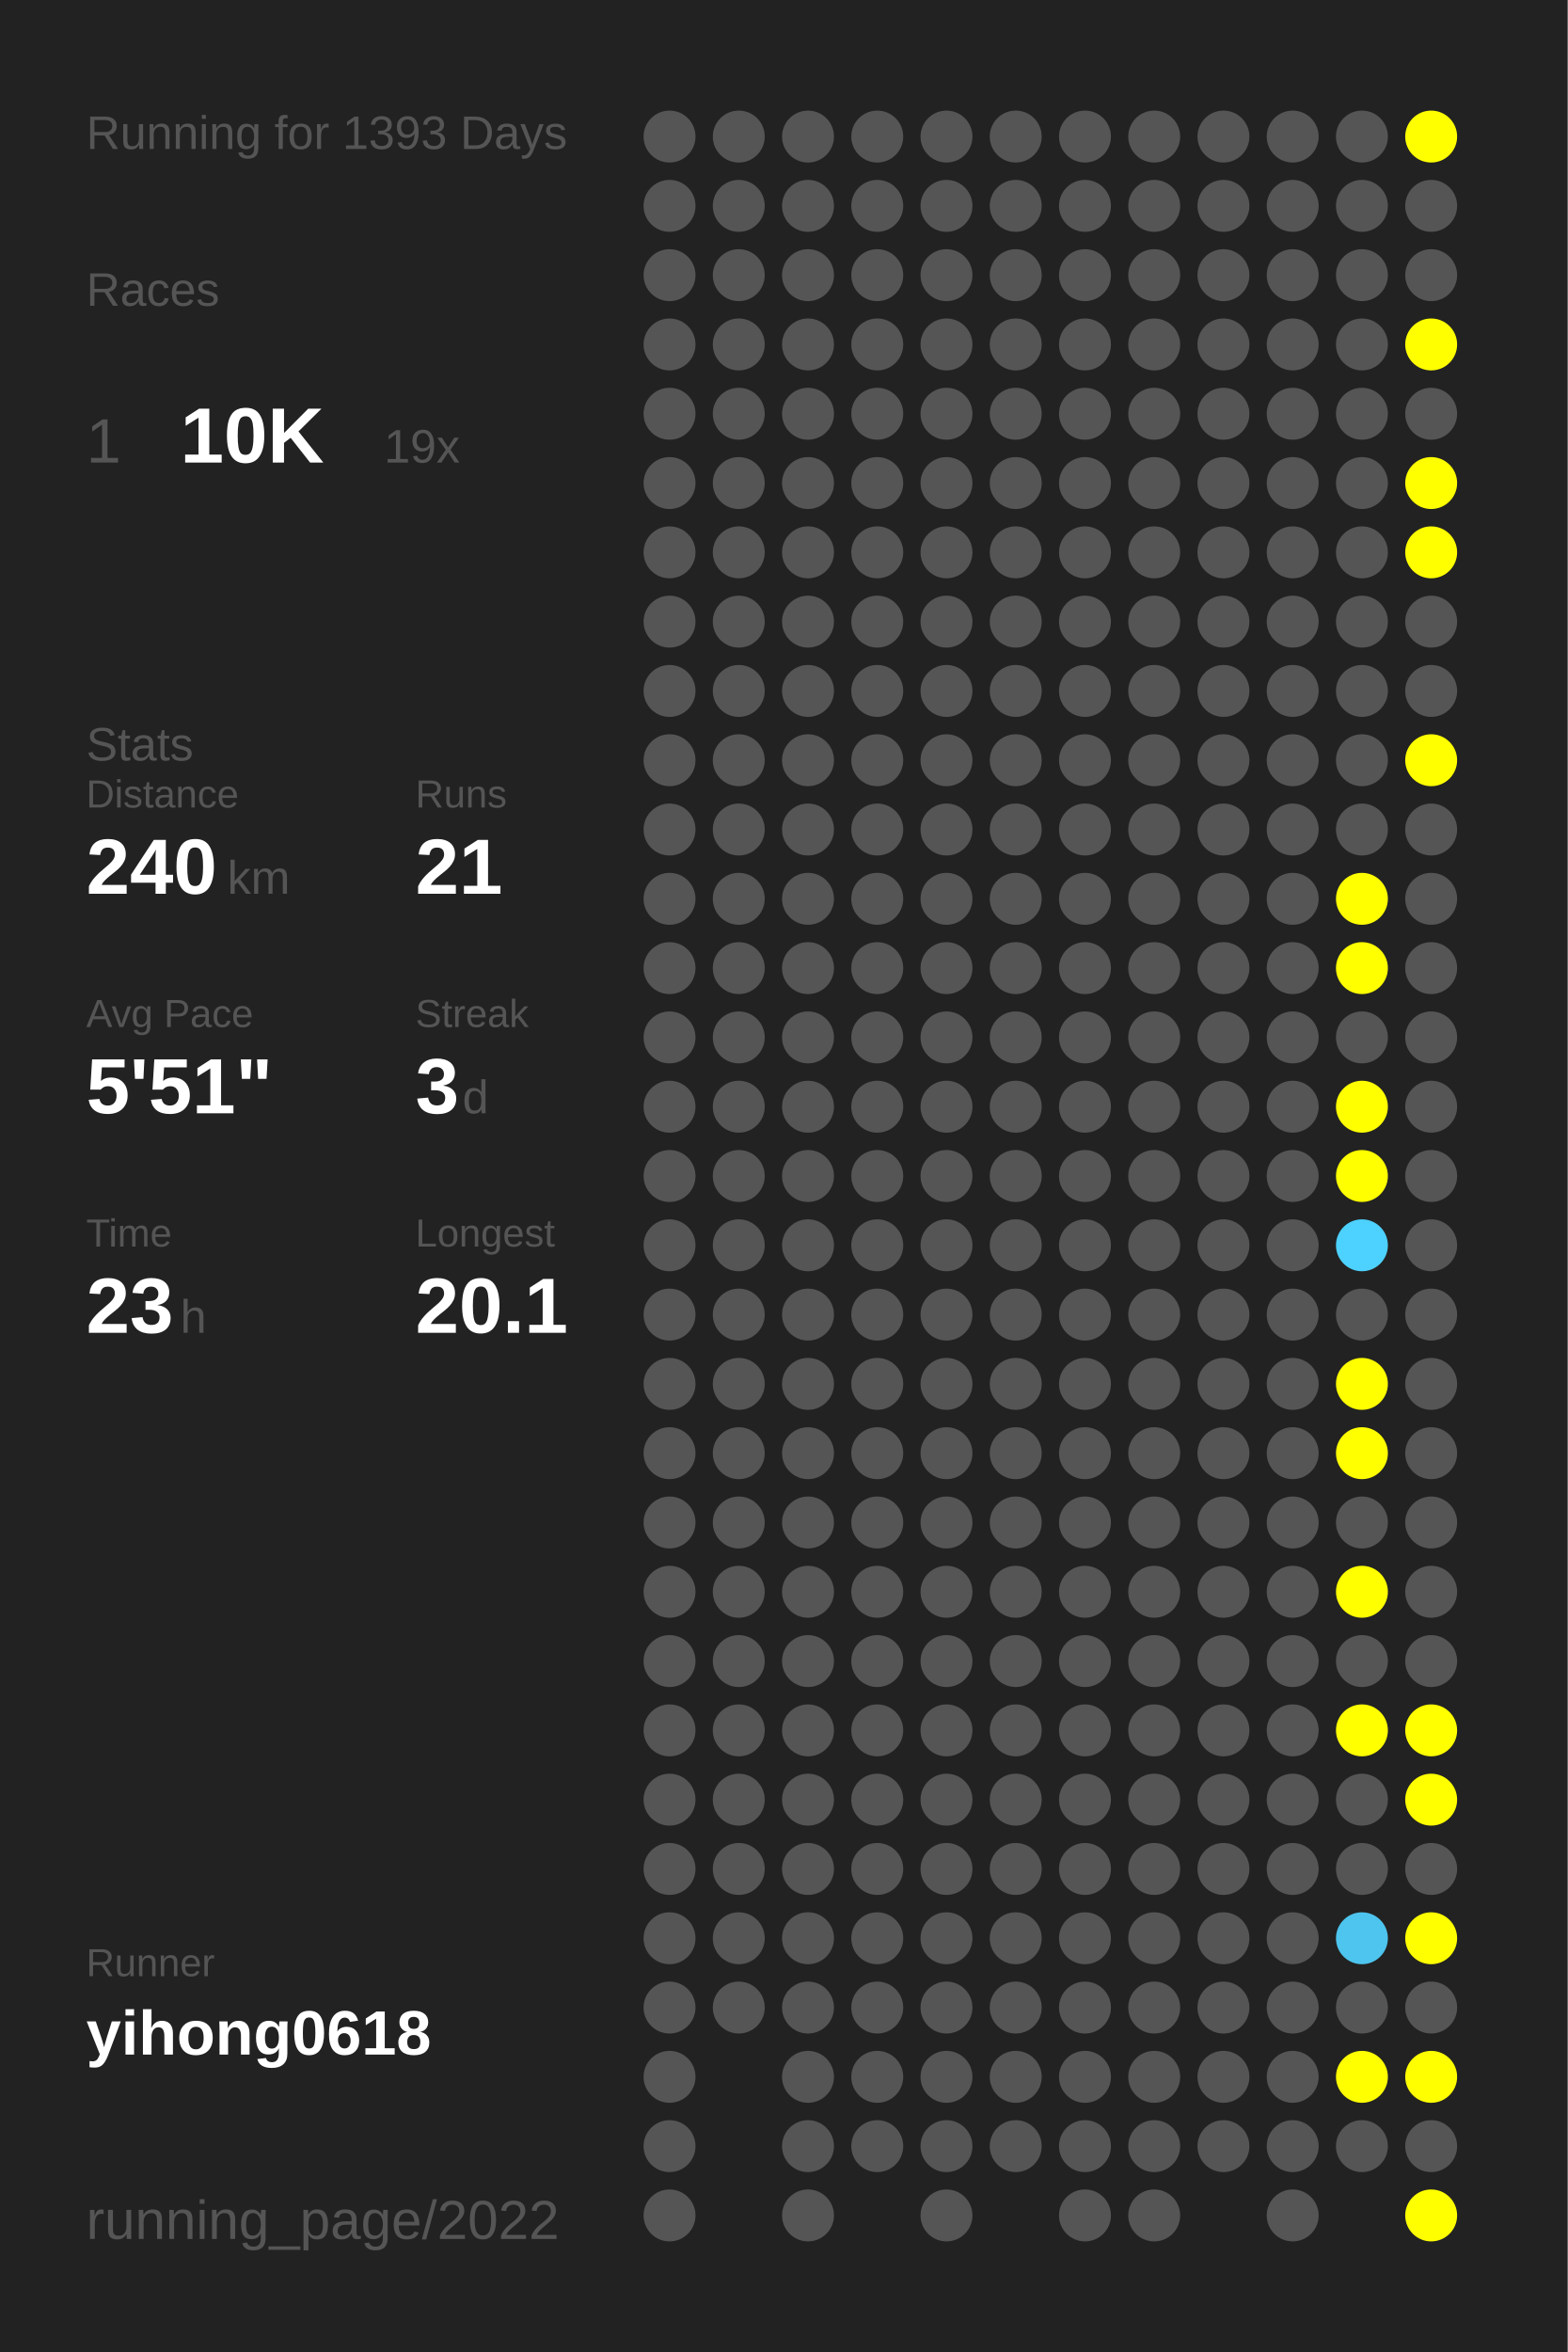
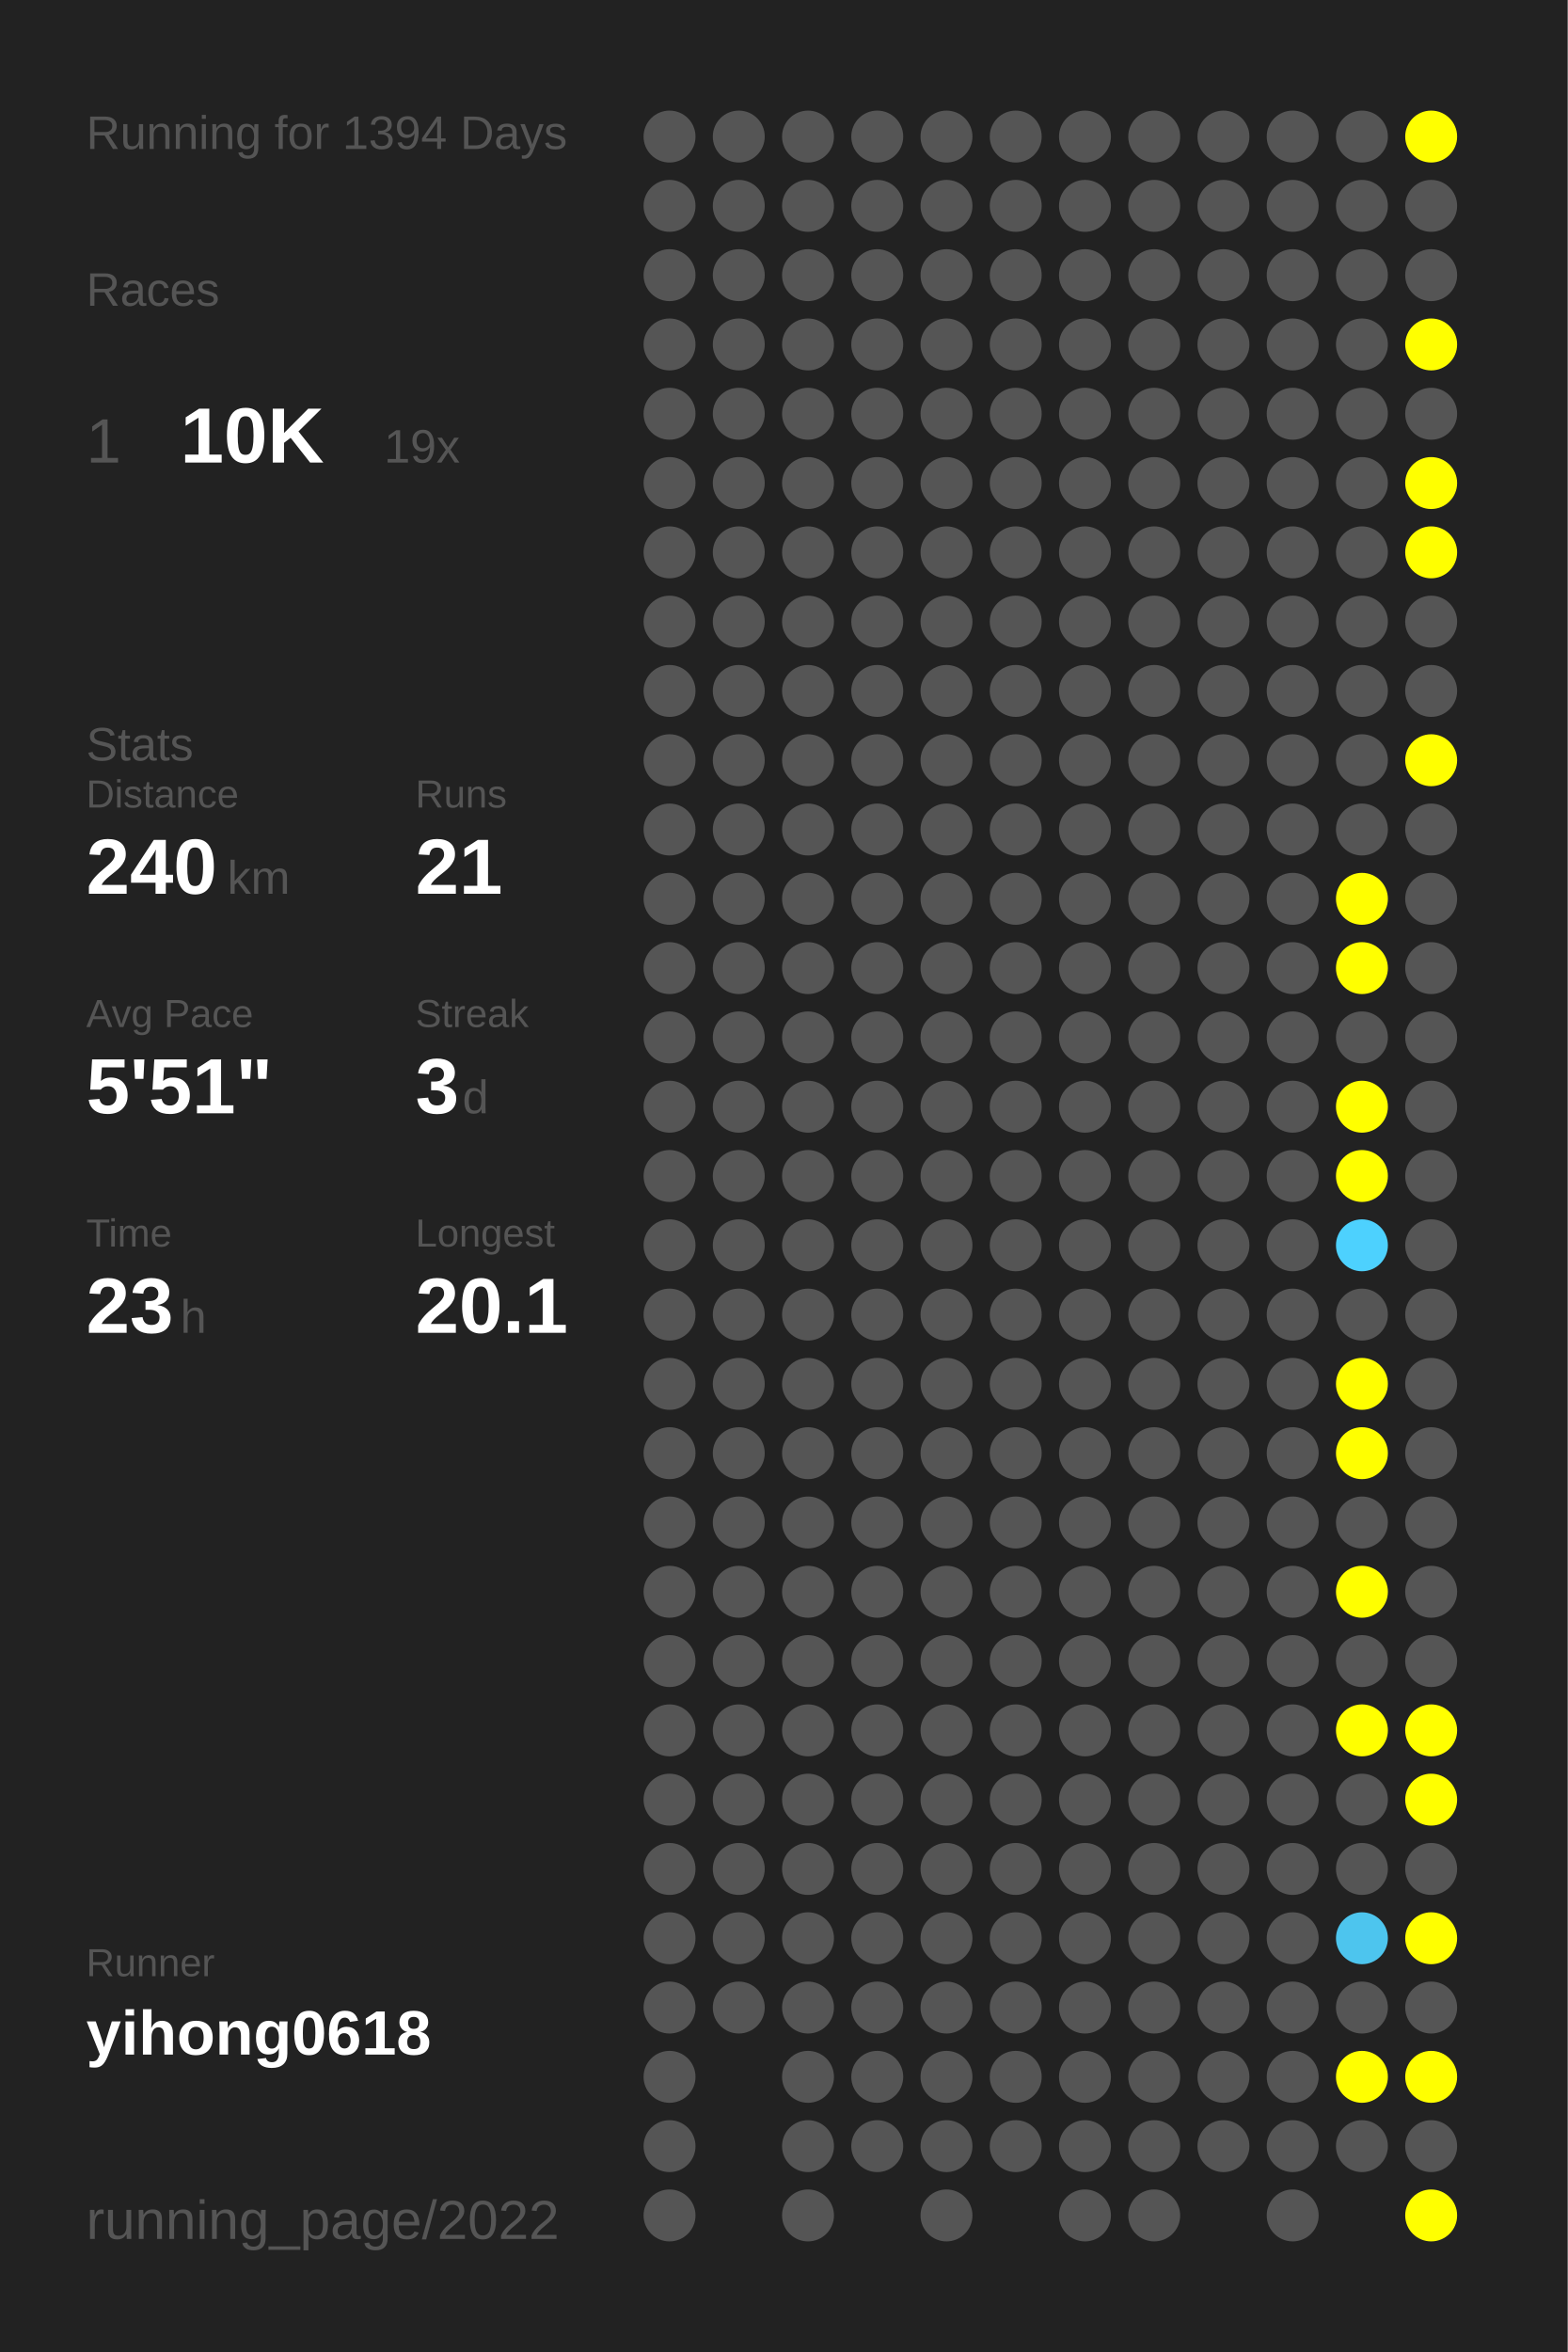
<svg xmlns="http://www.w3.org/2000/svg" baseProfile="full" height="300mm" version="1.1" viewBox="0,0,200,300" width="200mm">
  <defs />
  <rect fill="#222222" height="300" width="200" x="0" y="0" />
-   <text fill="#555555" style="font-size:6px; font-family:Arial;" x="11" y="19">Running for 1393 Days</text>
+   <text fill="#555555" style="font-size:6px; font-family:Arial;" x="11" y="19">Running for 1394 Days</text>
  <text fill="#555555" style="font-size:6px; font-family:Arial;" x="11" y="39">Races</text>
  <text fill="#555555" style="font-size:8px; font-family:Arial;" x="11" y="59">1</text>
  <text fill="#FFFFFF" style="font-size:10px; font-family:Arial; font-weight:bold;" x="23" y="59">10K</text>
  <text fill="#555555" style="font-size:6px; font-family:Arial;" x="49" y="59">19x</text>
  <text fill="#555555" style="font-size:6px; font-family:Arial;" x="11" y="97">Stats</text>
  <text fill="#555555" style="font-size:5px; font-family:Arial;" x="11" y="103">Distance</text>
  <text fill="#FFFFFF" style="font-size:10px; font-family:Arial; font-weight:bold;" x="11" y="114">240</text>
  <text fill="#555555" style="font-size:6px; font-family:Arial;" x="29" y="114">km</text>
  <text fill="#555555" style="font-size:5px; font-family:Arial;" x="53" y="103">Runs</text>
  <text fill="#FFFFFF" style="font-size:10px; font-family:Arial; font-weight:bold;" x="53" y="114">21</text>
  <text fill="#555555" style="font-size:5px; font-family:Arial;" x="11" y="131">Avg Pace</text>
  <text fill="#FFFFFF" style="font-size:10px; font-family:Arial; font-weight:bold;" x="11" y="142">5'51"</text>
  <text fill="#555555" style="font-size:5px; font-family:Arial;" x="53" y="131">Streak</text>
  <text fill="#FFFFFF" style="font-size:10px; font-family:Arial; font-weight:bold;" x="53" y="142">3</text>
  <text fill="#555555" style="font-size:6px; font-family:Arial;" x="59" y="142">d</text>
  <text fill="#555555" style="font-size:5px; font-family:Arial;" x="11" y="159">Time</text>
  <text fill="#FFFFFF" style="font-size:10px; font-family:Arial; font-weight:bold;" x="11" y="170">23</text>
  <text fill="#555555" style="font-size:6px; font-family:Arial;" x="23" y="170">h</text>
  <text fill="#555555" style="font-size:5px; font-family:Arial;" x="53" y="159">Longest</text>
  <text fill="#FFFFFF" style="font-size:10px; font-family:Arial; font-weight:bold;" x="53" y="170">20.1</text>
  <text fill="#555555" style="font-size:5px; font-family:Arial;" x="11" y="252.065">Runner</text>
  <text fill="#FFFFFF" style="font-size:8px; font-family:Arial; font-weight:bold;" x="11" y="262.065">yihong0618</text>
  <text fill="#555555" style="font-size:7px; font-family:Arial;" x="11" y="285.581">running_page/2022</text>
  <circle cx="85.417" cy="17.419" fill="#555555" r="3.312" />
  <circle cx="85.417" cy="26.258" fill="#555555" r="3.312" />
  <circle cx="85.417" cy="35.097" fill="#555555" r="3.312" />
  <circle cx="85.417" cy="43.935" fill="#555555" r="3.312" />
  <circle cx="85.417" cy="52.774" fill="#555555" r="3.312" />
  <circle cx="85.417" cy="61.613" fill="#555555" r="3.312" />
  <circle cx="85.417" cy="70.452" fill="#555555" r="3.312" />
  <circle cx="85.417" cy="79.29" fill="#555555" r="3.312" />
  <circle cx="85.417" cy="88.129" fill="#555555" r="3.312" />
  <circle cx="85.417" cy="96.968" fill="#555555" r="3.312" />
  <circle cx="85.417" cy="105.806" fill="#555555" r="3.312" />
  <circle cx="85.417" cy="114.645" fill="#555555" r="3.312" />
  <circle cx="85.417" cy="123.484" fill="#555555" r="3.312" />
  <circle cx="85.417" cy="132.323" fill="#555555" r="3.312" />
  <circle cx="85.417" cy="141.161" fill="#555555" r="3.312" />
  <circle cx="85.417" cy="150" fill="#555555" r="3.312" />
  <circle cx="85.417" cy="158.839" fill="#555555" r="3.312" />
  <circle cx="85.417" cy="167.677" fill="#555555" r="3.312" />
  <circle cx="85.417" cy="176.516" fill="#555555" r="3.312" />
  <circle cx="85.417" cy="185.355" fill="#555555" r="3.312" />
  <circle cx="85.417" cy="194.194" fill="#555555" r="3.312" />
  <circle cx="85.417" cy="203.032" fill="#555555" r="3.312" />
  <circle cx="85.417" cy="211.871" fill="#555555" r="3.312" />
  <circle cx="85.417" cy="220.71" fill="#555555" r="3.312" />
  <circle cx="85.417" cy="229.548" fill="#555555" r="3.312" />
  <circle cx="85.417" cy="238.387" fill="#555555" r="3.312" />
  <circle cx="85.417" cy="247.226" fill="#555555" r="3.312" />
  <circle cx="85.417" cy="256.065" fill="#555555" r="3.312" />
  <circle cx="85.417" cy="264.903" fill="#555555" r="3.312" />
  <circle cx="85.417" cy="273.742" fill="#555555" r="3.312" />
  <circle cx="85.417" cy="282.581" fill="#555555" r="3.312" />
  <circle cx="94.25" cy="17.419" fill="#555555" r="3.312" />
  <circle cx="94.25" cy="26.258" fill="#555555" r="3.312" />
  <circle cx="94.25" cy="35.097" fill="#555555" r="3.312" />
  <circle cx="94.25" cy="43.935" fill="#555555" r="3.312" />
  <circle cx="94.25" cy="52.774" fill="#555555" r="3.312" />
  <circle cx="94.25" cy="61.613" fill="#555555" r="3.312" />
  <circle cx="94.25" cy="70.452" fill="#555555" r="3.312" />
  <circle cx="94.25" cy="79.29" fill="#555555" r="3.312" />
  <circle cx="94.25" cy="88.129" fill="#555555" r="3.312" />
  <circle cx="94.25" cy="96.968" fill="#555555" r="3.312" />
  <circle cx="94.25" cy="105.806" fill="#555555" r="3.312" />
  <circle cx="94.25" cy="114.645" fill="#555555" r="3.312" />
  <circle cx="94.25" cy="123.484" fill="#555555" r="3.312" />
  <circle cx="94.25" cy="132.323" fill="#555555" r="3.312" />
  <circle cx="94.25" cy="141.161" fill="#555555" r="3.312" />
  <circle cx="94.25" cy="150" fill="#555555" r="3.312" />
  <circle cx="94.25" cy="158.839" fill="#555555" r="3.312" />
  <circle cx="94.25" cy="167.677" fill="#555555" r="3.312" />
  <circle cx="94.25" cy="176.516" fill="#555555" r="3.312" />
  <circle cx="94.25" cy="185.355" fill="#555555" r="3.312" />
  <circle cx="94.25" cy="194.194" fill="#555555" r="3.312" />
  <circle cx="94.25" cy="203.032" fill="#555555" r="3.312" />
  <circle cx="94.25" cy="211.871" fill="#555555" r="3.312" />
  <circle cx="94.25" cy="220.71" fill="#555555" r="3.312" />
  <circle cx="94.25" cy="229.548" fill="#555555" r="3.312" />
  <circle cx="94.25" cy="238.387" fill="#555555" r="3.312" />
  <circle cx="94.25" cy="247.226" fill="#555555" r="3.312" />
  <circle cx="94.25" cy="256.065" fill="#555555" r="3.312" />
  <circle cx="103.083" cy="17.419" fill="#555555" r="3.312" />
  <circle cx="103.083" cy="26.258" fill="#555555" r="3.312" />
  <circle cx="103.083" cy="35.097" fill="#555555" r="3.312" />
  <circle cx="103.083" cy="43.935" fill="#555555" r="3.312" />
  <circle cx="103.083" cy="52.774" fill="#555555" r="3.312" />
  <circle cx="103.083" cy="61.613" fill="#555555" r="3.312" />
  <circle cx="103.083" cy="70.452" fill="#555555" r="3.312" />
  <circle cx="103.083" cy="79.29" fill="#555555" r="3.312" />
  <circle cx="103.083" cy="88.129" fill="#555555" r="3.312" />
  <circle cx="103.083" cy="96.968" fill="#555555" r="3.312" />
  <circle cx="103.083" cy="105.806" fill="#555555" r="3.312" />
  <circle cx="103.083" cy="114.645" fill="#555555" r="3.312" />
  <circle cx="103.083" cy="123.484" fill="#555555" r="3.312" />
  <circle cx="103.083" cy="132.323" fill="#555555" r="3.312" />
  <circle cx="103.083" cy="141.161" fill="#555555" r="3.312" />
  <circle cx="103.083" cy="150" fill="#555555" r="3.312" />
  <circle cx="103.083" cy="158.839" fill="#555555" r="3.312" />
  <circle cx="103.083" cy="167.677" fill="#555555" r="3.312" />
  <circle cx="103.083" cy="176.516" fill="#555555" r="3.312" />
  <circle cx="103.083" cy="185.355" fill="#555555" r="3.312" />
  <circle cx="103.083" cy="194.194" fill="#555555" r="3.312" />
  <circle cx="103.083" cy="203.032" fill="#555555" r="3.312" />
  <circle cx="103.083" cy="211.871" fill="#555555" r="3.312" />
  <circle cx="103.083" cy="220.71" fill="#555555" r="3.312" />
  <circle cx="103.083" cy="229.548" fill="#555555" r="3.312" />
  <circle cx="103.083" cy="238.387" fill="#555555" r="3.312" />
  <circle cx="103.083" cy="247.226" fill="#555555" r="3.312" />
  <circle cx="103.083" cy="256.065" fill="#555555" r="3.312" />
  <circle cx="103.083" cy="264.903" fill="#555555" r="3.312" />
  <circle cx="103.083" cy="273.742" fill="#555555" r="3.312" />
  <circle cx="103.083" cy="282.581" fill="#555555" r="3.312" />
  <circle cx="111.917" cy="17.419" fill="#555555" r="3.312" />
  <circle cx="111.917" cy="26.258" fill="#555555" r="3.312" />
  <circle cx="111.917" cy="35.097" fill="#555555" r="3.312" />
  <circle cx="111.917" cy="43.935" fill="#555555" r="3.312" />
  <circle cx="111.917" cy="52.774" fill="#555555" r="3.312" />
  <circle cx="111.917" cy="61.613" fill="#555555" r="3.312" />
  <circle cx="111.917" cy="70.452" fill="#555555" r="3.312" />
  <circle cx="111.917" cy="79.29" fill="#555555" r="3.312" />
  <circle cx="111.917" cy="88.129" fill="#555555" r="3.312" />
  <circle cx="111.917" cy="96.968" fill="#555555" r="3.312" />
  <circle cx="111.917" cy="105.806" fill="#555555" r="3.312" />
  <circle cx="111.917" cy="114.645" fill="#555555" r="3.312" />
  <circle cx="111.917" cy="123.484" fill="#555555" r="3.312" />
  <circle cx="111.917" cy="132.323" fill="#555555" r="3.312" />
  <circle cx="111.917" cy="141.161" fill="#555555" r="3.312" />
  <circle cx="111.917" cy="150" fill="#555555" r="3.312" />
  <circle cx="111.917" cy="158.839" fill="#555555" r="3.312" />
  <circle cx="111.917" cy="167.677" fill="#555555" r="3.312" />
  <circle cx="111.917" cy="176.516" fill="#555555" r="3.312" />
  <circle cx="111.917" cy="185.355" fill="#555555" r="3.312" />
  <circle cx="111.917" cy="194.194" fill="#555555" r="3.312" />
  <circle cx="111.917" cy="203.032" fill="#555555" r="3.312" />
  <circle cx="111.917" cy="211.871" fill="#555555" r="3.312" />
  <circle cx="111.917" cy="220.71" fill="#555555" r="3.312" />
  <circle cx="111.917" cy="229.548" fill="#555555" r="3.312" />
  <circle cx="111.917" cy="238.387" fill="#555555" r="3.312" />
  <circle cx="111.917" cy="247.226" fill="#555555" r="3.312" />
  <circle cx="111.917" cy="256.065" fill="#555555" r="3.312" />
  <circle cx="111.917" cy="264.903" fill="#555555" r="3.312" />
  <circle cx="111.917" cy="273.742" fill="#555555" r="3.312" />
  <circle cx="120.75" cy="17.419" fill="#555555" r="3.312" />
  <circle cx="120.75" cy="26.258" fill="#555555" r="3.312" />
  <circle cx="120.75" cy="35.097" fill="#555555" r="3.312" />
  <circle cx="120.75" cy="43.935" fill="#555555" r="3.312" />
  <circle cx="120.75" cy="52.774" fill="#555555" r="3.312" />
  <circle cx="120.75" cy="61.613" fill="#555555" r="3.312" />
  <circle cx="120.75" cy="70.452" fill="#555555" r="3.312" />
  <circle cx="120.75" cy="79.29" fill="#555555" r="3.312" />
  <circle cx="120.75" cy="88.129" fill="#555555" r="3.312" />
  <circle cx="120.75" cy="96.968" fill="#555555" r="3.312" />
  <circle cx="120.75" cy="105.806" fill="#555555" r="3.312" />
  <circle cx="120.75" cy="114.645" fill="#555555" r="3.312" />
  <circle cx="120.75" cy="123.484" fill="#555555" r="3.312" />
  <circle cx="120.75" cy="132.323" fill="#555555" r="3.312" />
  <circle cx="120.75" cy="141.161" fill="#555555" r="3.312" />
  <circle cx="120.75" cy="150" fill="#555555" r="3.312" />
  <circle cx="120.75" cy="158.839" fill="#555555" r="3.312" />
  <circle cx="120.75" cy="167.677" fill="#555555" r="3.312" />
  <circle cx="120.75" cy="176.516" fill="#555555" r="3.312" />
  <circle cx="120.75" cy="185.355" fill="#555555" r="3.312" />
  <circle cx="120.75" cy="194.194" fill="#555555" r="3.312" />
  <circle cx="120.75" cy="203.032" fill="#555555" r="3.312" />
  <circle cx="120.75" cy="211.871" fill="#555555" r="3.312" />
  <circle cx="120.75" cy="220.71" fill="#555555" r="3.312" />
  <circle cx="120.75" cy="229.548" fill="#555555" r="3.312" />
  <circle cx="120.75" cy="238.387" fill="#555555" r="3.312" />
  <circle cx="120.75" cy="247.226" fill="#555555" r="3.312" />
  <circle cx="120.75" cy="256.065" fill="#555555" r="3.312" />
  <circle cx="120.75" cy="264.903" fill="#555555" r="3.312" />
  <circle cx="120.75" cy="273.742" fill="#555555" r="3.312" />
  <circle cx="120.75" cy="282.581" fill="#555555" r="3.312" />
  <circle cx="129.583" cy="17.419" fill="#555555" r="3.312" />
  <circle cx="129.583" cy="26.258" fill="#555555" r="3.312" />
  <circle cx="129.583" cy="35.097" fill="#555555" r="3.312" />
  <circle cx="129.583" cy="43.935" fill="#555555" r="3.312" />
  <circle cx="129.583" cy="52.774" fill="#555555" r="3.312" />
  <circle cx="129.583" cy="61.613" fill="#555555" r="3.312" />
  <circle cx="129.583" cy="70.452" fill="#555555" r="3.312" />
  <circle cx="129.583" cy="79.29" fill="#555555" r="3.312" />
  <circle cx="129.583" cy="88.129" fill="#555555" r="3.312" />
  <circle cx="129.583" cy="96.968" fill="#555555" r="3.312" />
  <circle cx="129.583" cy="105.806" fill="#555555" r="3.312" />
  <circle cx="129.583" cy="114.645" fill="#555555" r="3.312" />
  <circle cx="129.583" cy="123.484" fill="#555555" r="3.312" />
  <circle cx="129.583" cy="132.323" fill="#555555" r="3.312" />
  <circle cx="129.583" cy="141.161" fill="#555555" r="3.312" />
  <circle cx="129.583" cy="150" fill="#555555" r="3.312" />
  <circle cx="129.583" cy="158.839" fill="#555555" r="3.312" />
  <circle cx="129.583" cy="167.677" fill="#555555" r="3.312" />
  <circle cx="129.583" cy="176.516" fill="#555555" r="3.312" />
  <circle cx="129.583" cy="185.355" fill="#555555" r="3.312" />
  <circle cx="129.583" cy="194.194" fill="#555555" r="3.312" />
  <circle cx="129.583" cy="203.032" fill="#555555" r="3.312" />
  <circle cx="129.583" cy="211.871" fill="#555555" r="3.312" />
  <circle cx="129.583" cy="220.71" fill="#555555" r="3.312" />
  <circle cx="129.583" cy="229.548" fill="#555555" r="3.312" />
  <circle cx="129.583" cy="238.387" fill="#555555" r="3.312" />
  <circle cx="129.583" cy="247.226" fill="#555555" r="3.312" />
  <circle cx="129.583" cy="256.065" fill="#555555" r="3.312" />
  <circle cx="129.583" cy="264.903" fill="#555555" r="3.312" />
  <circle cx="129.583" cy="273.742" fill="#555555" r="3.312" />
  <circle cx="138.417" cy="17.419" fill="#555555" r="3.312" />
  <circle cx="138.417" cy="26.258" fill="#555555" r="3.312" />
  <circle cx="138.417" cy="35.097" fill="#555555" r="3.312" />
  <circle cx="138.417" cy="43.935" fill="#555555" r="3.312" />
  <circle cx="138.417" cy="52.774" fill="#555555" r="3.312" />
  <circle cx="138.417" cy="61.613" fill="#555555" r="3.312" />
  <circle cx="138.417" cy="70.452" fill="#555555" r="3.312" />
  <circle cx="138.417" cy="79.29" fill="#555555" r="3.312" />
  <circle cx="138.417" cy="88.129" fill="#555555" r="3.312" />
  <circle cx="138.417" cy="96.968" fill="#555555" r="3.312" />
  <circle cx="138.417" cy="105.806" fill="#555555" r="3.312" />
  <circle cx="138.417" cy="114.645" fill="#555555" r="3.312" />
  <circle cx="138.417" cy="123.484" fill="#555555" r="3.312" />
  <circle cx="138.417" cy="132.323" fill="#555555" r="3.312" />
  <circle cx="138.417" cy="141.161" fill="#555555" r="3.312" />
  <circle cx="138.417" cy="150" fill="#555555" r="3.312" />
  <circle cx="138.417" cy="158.839" fill="#555555" r="3.312" />
  <circle cx="138.417" cy="167.677" fill="#555555" r="3.312" />
  <circle cx="138.417" cy="176.516" fill="#555555" r="3.312" />
  <circle cx="138.417" cy="185.355" fill="#555555" r="3.312" />
  <circle cx="138.417" cy="194.194" fill="#555555" r="3.312" />
  <circle cx="138.417" cy="203.032" fill="#555555" r="3.312" />
  <circle cx="138.417" cy="211.871" fill="#555555" r="3.312" />
  <circle cx="138.417" cy="220.71" fill="#555555" r="3.312" />
  <circle cx="138.417" cy="229.548" fill="#555555" r="3.312" />
  <circle cx="138.417" cy="238.387" fill="#555555" r="3.312" />
  <circle cx="138.417" cy="247.226" fill="#555555" r="3.312" />
  <circle cx="138.417" cy="256.065" fill="#555555" r="3.312" />
  <circle cx="138.417" cy="264.903" fill="#555555" r="3.312" />
  <circle cx="138.417" cy="273.742" fill="#555555" r="3.312" />
  <circle cx="138.417" cy="282.581" fill="#555555" r="3.312" />
  <circle cx="147.25" cy="17.419" fill="#555555" r="3.312" />
  <circle cx="147.25" cy="26.258" fill="#555555" r="3.312" />
  <circle cx="147.25" cy="35.097" fill="#555555" r="3.312" />
  <circle cx="147.25" cy="43.935" fill="#555555" r="3.312" />
  <circle cx="147.25" cy="52.774" fill="#555555" r="3.312" />
  <circle cx="147.25" cy="61.613" fill="#555555" r="3.312" />
  <circle cx="147.25" cy="70.452" fill="#555555" r="3.312" />
  <circle cx="147.25" cy="79.29" fill="#555555" r="3.312" />
  <circle cx="147.25" cy="88.129" fill="#555555" r="3.312" />
  <circle cx="147.25" cy="96.968" fill="#555555" r="3.312" />
  <circle cx="147.25" cy="105.806" fill="#555555" r="3.312" />
  <circle cx="147.25" cy="114.645" fill="#555555" r="3.312" />
  <circle cx="147.25" cy="123.484" fill="#555555" r="3.312" />
  <circle cx="147.25" cy="132.323" fill="#555555" r="3.312" />
  <circle cx="147.25" cy="141.161" fill="#555555" r="3.312" />
  <circle cx="147.25" cy="150" fill="#555555" r="3.312" />
  <circle cx="147.25" cy="158.839" fill="#555555" r="3.312" />
  <circle cx="147.25" cy="167.677" fill="#555555" r="3.312" />
  <circle cx="147.25" cy="176.516" fill="#555555" r="3.312" />
  <circle cx="147.25" cy="185.355" fill="#555555" r="3.312" />
  <circle cx="147.25" cy="194.194" fill="#555555" r="3.312" />
  <circle cx="147.25" cy="203.032" fill="#555555" r="3.312" />
  <circle cx="147.25" cy="211.871" fill="#555555" r="3.312" />
  <circle cx="147.25" cy="220.71" fill="#555555" r="3.312" />
  <circle cx="147.25" cy="229.548" fill="#555555" r="3.312" />
  <circle cx="147.25" cy="238.387" fill="#555555" r="3.312" />
  <circle cx="147.25" cy="247.226" fill="#555555" r="3.312" />
  <circle cx="147.25" cy="256.065" fill="#555555" r="3.312" />
  <circle cx="147.25" cy="264.903" fill="#555555" r="3.312" />
  <circle cx="147.25" cy="273.742" fill="#555555" r="3.312" />
  <circle cx="147.25" cy="282.581" fill="#555555" r="3.312" />
  <circle cx="156.083" cy="17.419" fill="#555555" r="3.312" />
  <circle cx="156.083" cy="26.258" fill="#555555" r="3.312" />
  <circle cx="156.083" cy="35.097" fill="#555555" r="3.312" />
  <circle cx="156.083" cy="43.935" fill="#555555" r="3.312" />
  <circle cx="156.083" cy="52.774" fill="#555555" r="3.312" />
  <circle cx="156.083" cy="61.613" fill="#555555" r="3.312" />
  <circle cx="156.083" cy="70.452" fill="#555555" r="3.312" />
  <circle cx="156.083" cy="79.29" fill="#555555" r="3.312" />
  <circle cx="156.083" cy="88.129" fill="#555555" r="3.312" />
  <circle cx="156.083" cy="96.968" fill="#555555" r="3.312" />
  <circle cx="156.083" cy="105.806" fill="#555555" r="3.312" />
  <circle cx="156.083" cy="114.645" fill="#555555" r="3.312" />
  <circle cx="156.083" cy="123.484" fill="#555555" r="3.312" />
  <circle cx="156.083" cy="132.323" fill="#555555" r="3.312" />
  <circle cx="156.083" cy="141.161" fill="#555555" r="3.312" />
  <circle cx="156.083" cy="150" fill="#555555" r="3.312" />
  <circle cx="156.083" cy="158.839" fill="#555555" r="3.312" />
  <circle cx="156.083" cy="167.677" fill="#555555" r="3.312" />
  <circle cx="156.083" cy="176.516" fill="#555555" r="3.312" />
  <circle cx="156.083" cy="185.355" fill="#555555" r="3.312" />
  <circle cx="156.083" cy="194.194" fill="#555555" r="3.312" />
  <circle cx="156.083" cy="203.032" fill="#555555" r="3.312" />
  <circle cx="156.083" cy="211.871" fill="#555555" r="3.312" />
  <circle cx="156.083" cy="220.71" fill="#555555" r="3.312" />
  <circle cx="156.083" cy="229.548" fill="#555555" r="3.312" />
  <circle cx="156.083" cy="238.387" fill="#555555" r="3.312" />
  <circle cx="156.083" cy="247.226" fill="#555555" r="3.312" />
  <circle cx="156.083" cy="256.065" fill="#555555" r="3.312" />
  <circle cx="156.083" cy="264.903" fill="#555555" r="3.312" />
  <circle cx="156.083" cy="273.742" fill="#555555" r="3.312" />
  <circle cx="164.917" cy="17.419" fill="#555555" r="3.312" />
  <circle cx="164.917" cy="26.258" fill="#555555" r="3.312" />
  <circle cx="164.917" cy="35.097" fill="#555555" r="3.312" />
  <circle cx="164.917" cy="43.935" fill="#555555" r="3.312" />
  <circle cx="164.917" cy="52.774" fill="#555555" r="3.312" />
  <circle cx="164.917" cy="61.613" fill="#555555" r="3.312" />
  <circle cx="164.917" cy="70.452" fill="#555555" r="3.312" />
  <circle cx="164.917" cy="79.29" fill="#555555" r="3.312" />
  <circle cx="164.917" cy="88.129" fill="#555555" r="3.312" />
  <circle cx="164.917" cy="96.968" fill="#555555" r="3.312" />
  <circle cx="164.917" cy="105.806" fill="#555555" r="3.312" />
  <circle cx="164.917" cy="114.645" fill="#555555" r="3.312" />
  <circle cx="164.917" cy="123.484" fill="#555555" r="3.312" />
  <circle cx="164.917" cy="132.323" fill="#555555" r="3.312" />
  <circle cx="164.917" cy="141.161" fill="#555555" r="3.312" />
  <circle cx="164.917" cy="150" fill="#555555" r="3.312" />
  <circle cx="164.917" cy="158.839" fill="#555555" r="3.312" />
  <circle cx="164.917" cy="167.677" fill="#555555" r="3.312" />
  <circle cx="164.917" cy="176.516" fill="#555555" r="3.312" />
  <circle cx="164.917" cy="185.355" fill="#555555" r="3.312" />
  <circle cx="164.917" cy="194.194" fill="#555555" r="3.312" />
  <circle cx="164.917" cy="203.032" fill="#555555" r="3.312" />
  <circle cx="164.917" cy="211.871" fill="#555555" r="3.312" />
  <circle cx="164.917" cy="220.71" fill="#555555" r="3.312" />
  <circle cx="164.917" cy="229.548" fill="#555555" r="3.312" />
  <circle cx="164.917" cy="238.387" fill="#555555" r="3.312" />
  <circle cx="164.917" cy="247.226" fill="#555555" r="3.312" />
  <circle cx="164.917" cy="256.065" fill="#555555" r="3.312" />
  <circle cx="164.917" cy="264.903" fill="#555555" r="3.312" />
  <circle cx="164.917" cy="273.742" fill="#555555" r="3.312" />
  <circle cx="164.917" cy="282.581" fill="#555555" r="3.312" />
  <circle cx="173.75" cy="17.419" fill="#555555" r="3.312" />
  <circle cx="173.75" cy="26.258" fill="#555555" r="3.312" />
  <circle cx="173.75" cy="35.097" fill="#555555" r="3.312" />
  <circle cx="173.75" cy="43.935" fill="#555555" r="3.312" />
  <circle cx="173.75" cy="52.774" fill="#555555" r="3.312" />
  <circle cx="173.75" cy="61.613" fill="#555555" r="3.312" />
  <circle cx="173.75" cy="70.452" fill="#555555" r="3.312" />
  <circle cx="173.75" cy="79.29" fill="#555555" r="3.312" />
  <circle cx="173.75" cy="88.129" fill="#555555" r="3.312" />
  <circle cx="173.75" cy="96.968" fill="#555555" r="3.312" />
  <circle cx="173.75" cy="105.806" fill="#555555" r="3.312" />
  <circle cx="173.75" cy="114.645" fill="#FFFF00" r="3.312" />
  <circle cx="173.75" cy="123.484" fill="#FFFF00" r="3.312" />
  <circle cx="173.75" cy="132.323" fill="#555555" r="3.312" />
  <circle cx="173.75" cy="141.161" fill="#FFFF00" r="3.312" />
  <circle cx="173.75" cy="150" fill="#FFFF00" r="3.312" />
  <circle cx="173.75" cy="158.839" fill="#4dd1fe" r="3.312" />
  <circle cx="173.75" cy="167.677" fill="#555555" r="3.312" />
  <circle cx="173.75" cy="176.516" fill="#FFFF00" r="3.312" />
  <circle cx="173.75" cy="185.355" fill="#FFFF00" r="3.312" />
  <circle cx="173.75" cy="194.194" fill="#555555" r="3.312" />
  <circle cx="173.75" cy="203.032" fill="#FFFF00" r="3.312" />
  <circle cx="173.75" cy="211.871" fill="#555555" r="3.312" />
  <circle cx="173.75" cy="220.71" fill="#FFFF00" r="3.312" />
  <circle cx="173.75" cy="229.548" fill="#555555" r="3.312" />
  <circle cx="173.75" cy="238.387" fill="#555555" r="3.312" />
  <circle cx="173.75" cy="247.226" fill="#4dc5ee" r="3.312" />
  <circle cx="173.75" cy="256.065" fill="#555555" r="3.312" />
  <circle cx="173.75" cy="264.903" fill="#FFFF00" r="3.312" />
  <circle cx="173.75" cy="273.742" fill="#555555" r="3.312" />
  <circle cx="182.583" cy="17.419" fill="#FFFF00" r="3.312" />
  <circle cx="182.583" cy="26.258" fill="#555555" r="3.312" />
  <circle cx="182.583" cy="35.097" fill="#555555" r="3.312" />
  <circle cx="182.583" cy="43.935" fill="#FFFF00" r="3.312" />
  <circle cx="182.583" cy="52.774" fill="#555555" r="3.312" />
  <circle cx="182.583" cy="61.613" fill="#FFFF00" r="3.312" />
  <circle cx="182.583" cy="70.452" fill="#FFFF00" r="3.312" />
  <circle cx="182.583" cy="79.29" fill="#555555" r="3.312" />
  <circle cx="182.583" cy="88.129" fill="#555555" r="3.312" />
  <circle cx="182.583" cy="96.968" fill="#FFFF00" r="3.312" />
  <circle cx="182.583" cy="105.806" fill="#555555" r="3.312" />
  <circle cx="182.583" cy="114.645" fill="#555555" r="3.312" />
  <circle cx="182.583" cy="123.484" fill="#555555" r="3.312" />
  <circle cx="182.583" cy="132.323" fill="#555555" r="3.312" />
  <circle cx="182.583" cy="141.161" fill="#555555" r="3.312" />
  <circle cx="182.583" cy="150" fill="#555555" r="3.312" />
  <circle cx="182.583" cy="158.839" fill="#555555" r="3.312" />
  <circle cx="182.583" cy="167.677" fill="#555555" r="3.312" />
  <circle cx="182.583" cy="176.516" fill="#555555" r="3.312" />
  <circle cx="182.583" cy="185.355" fill="#555555" r="3.312" />
  <circle cx="182.583" cy="194.194" fill="#555555" r="3.312" />
  <circle cx="182.583" cy="203.032" fill="#555555" r="3.312" />
  <circle cx="182.583" cy="211.871" fill="#555555" r="3.312" />
  <circle cx="182.583" cy="220.71" fill="#FFFF00" r="3.312" />
  <circle cx="182.583" cy="229.548" fill="#FFFF00" r="3.312" />
  <circle cx="182.583" cy="238.387" fill="#555555" r="3.312" />
  <circle cx="182.583" cy="247.226" fill="#FFFF00" r="3.312" />
  <circle cx="182.583" cy="256.065" fill="#555555" r="3.312" />
  <circle cx="182.583" cy="264.903" fill="#FFFF00" r="3.312" />
  <circle cx="182.583" cy="273.742" fill="#555555" r="3.312" />
  <circle cx="182.583" cy="282.581" fill="#FFFF00" r="3.312" />
</svg>
